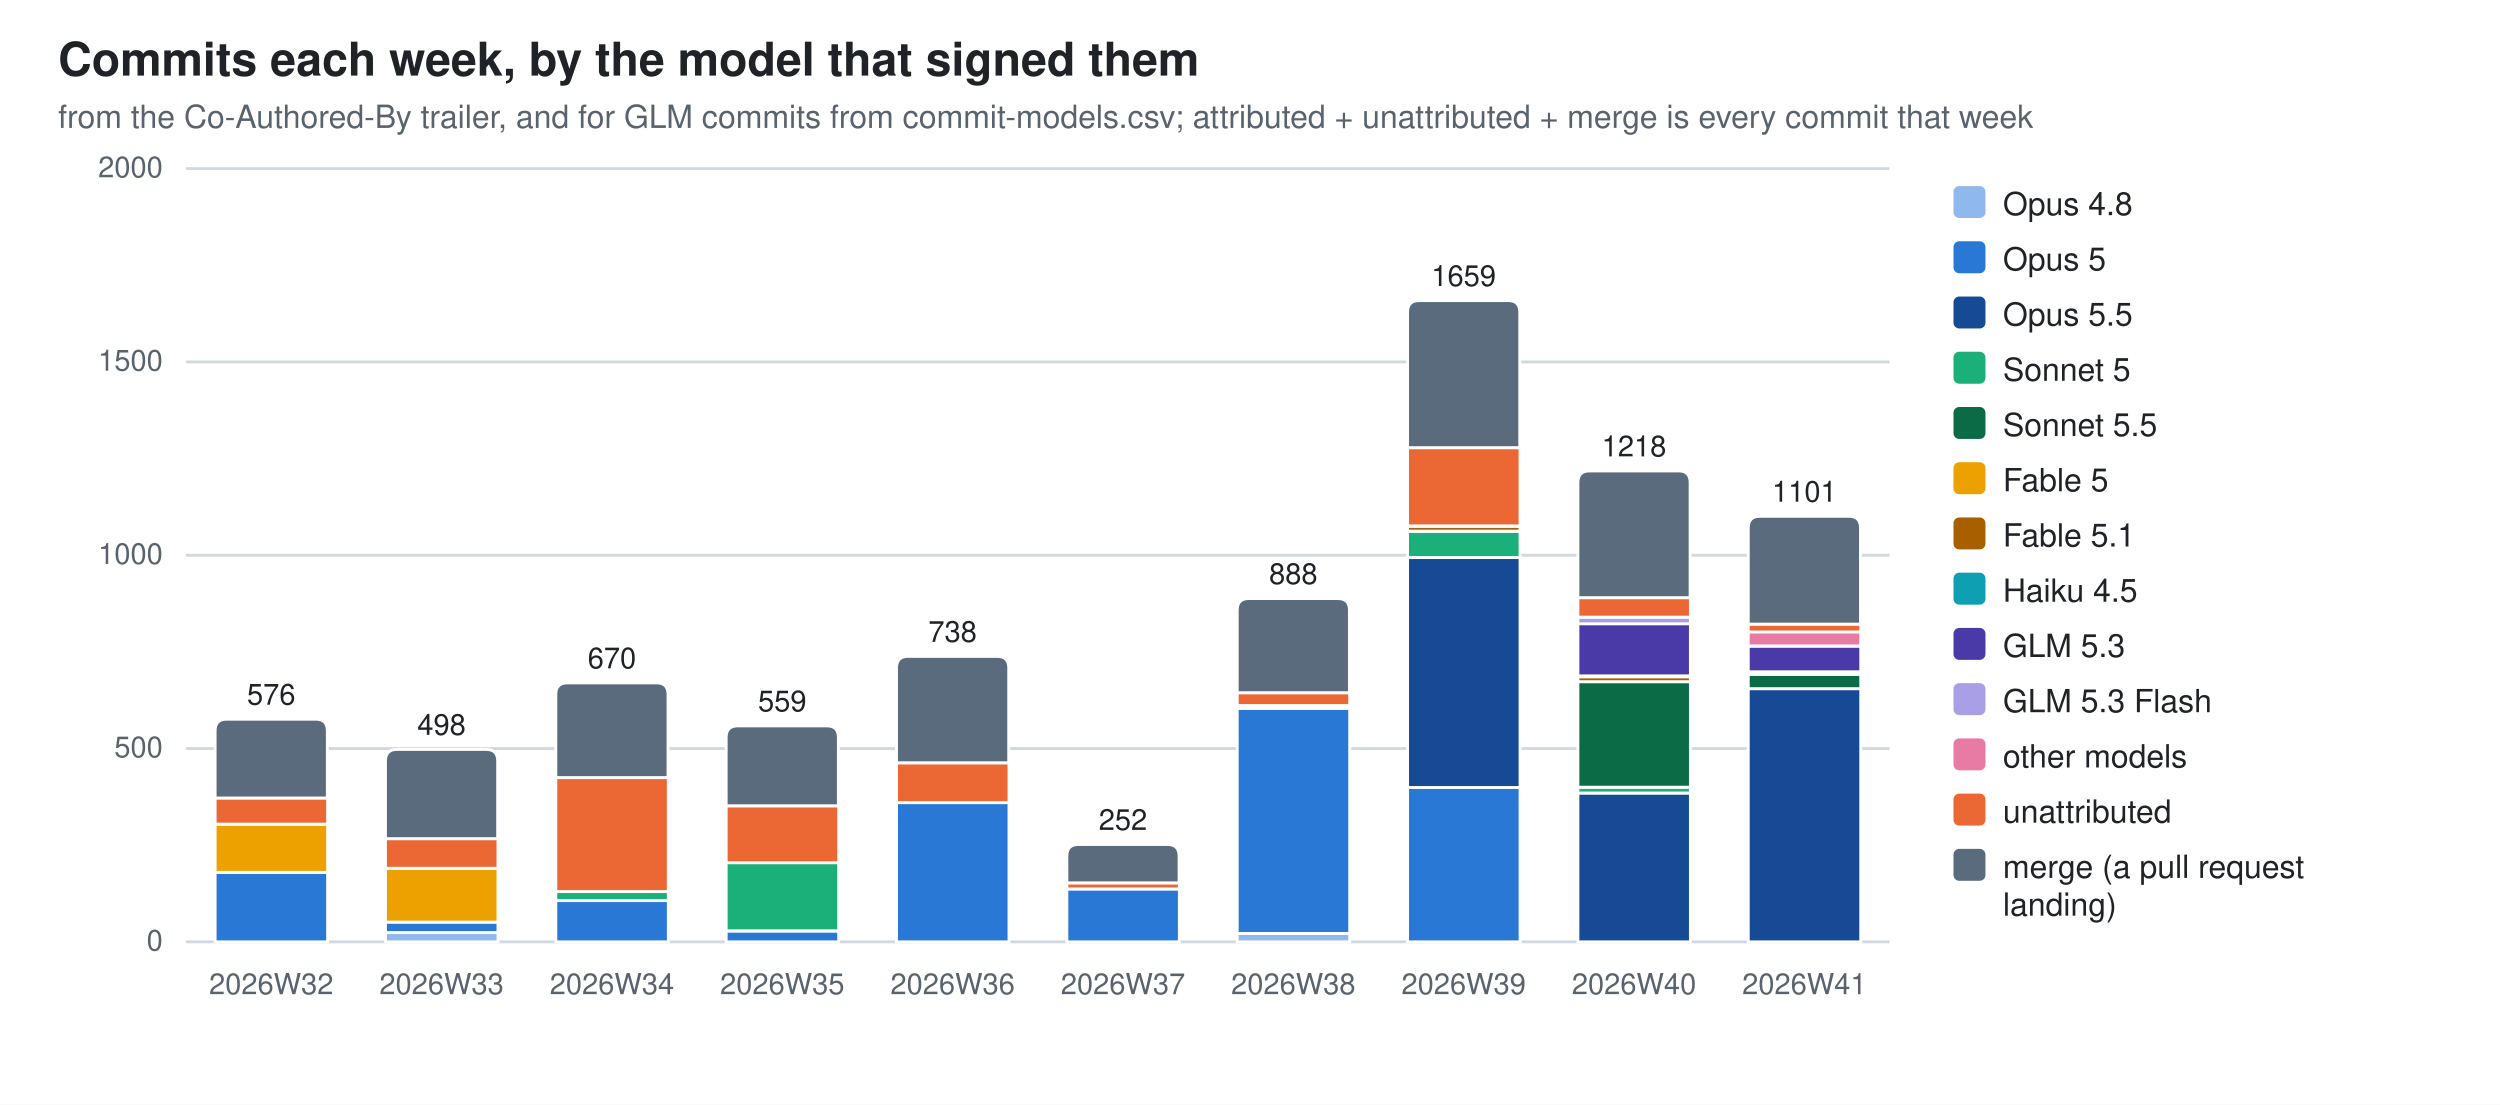
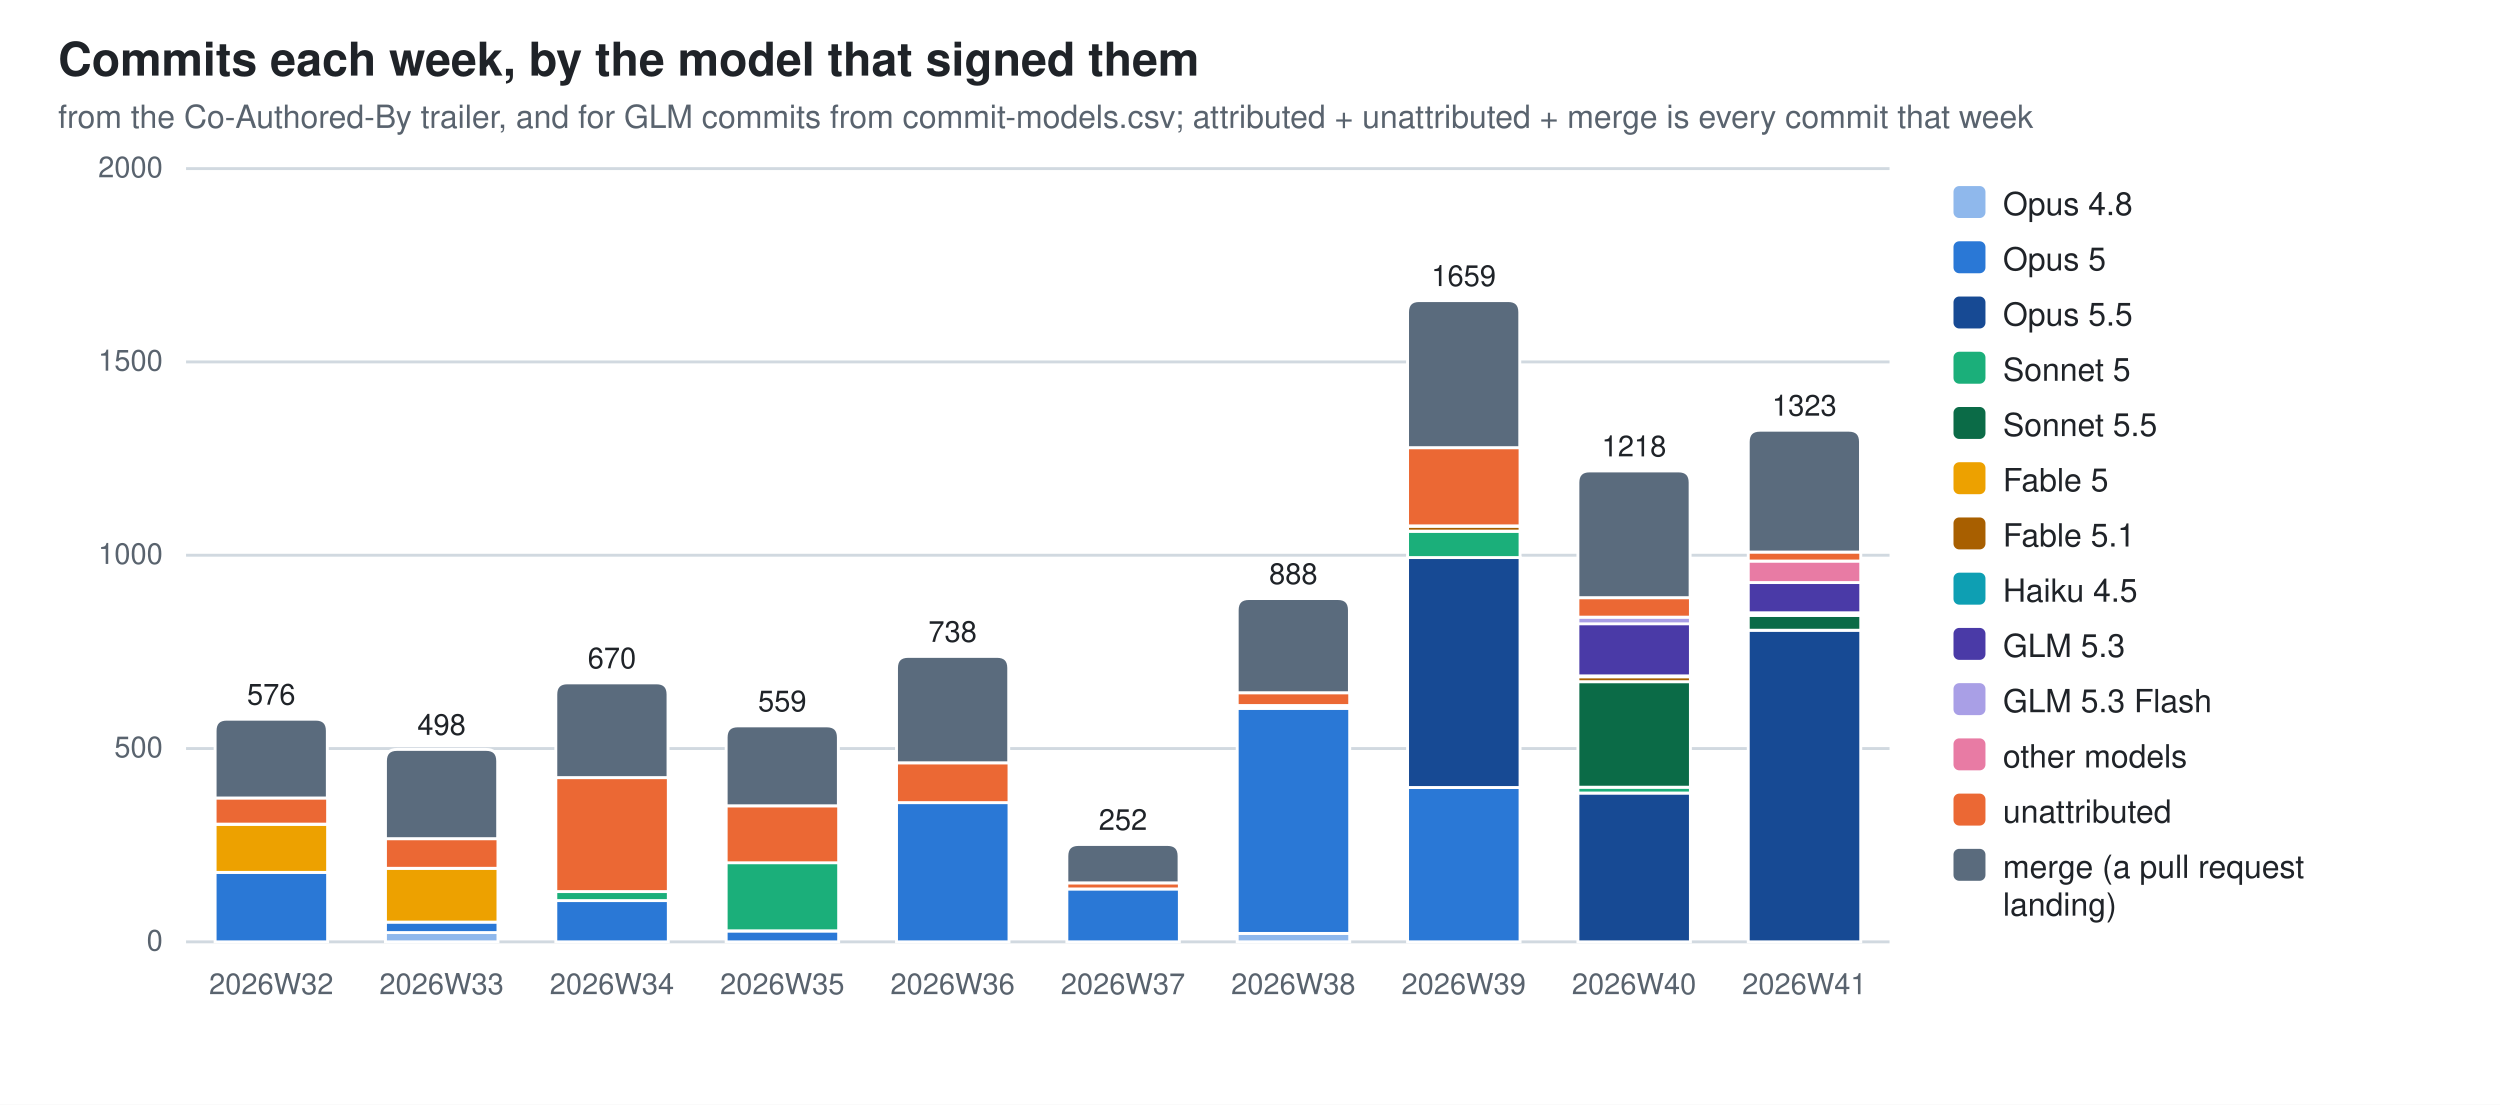
<svg xmlns="http://www.w3.org/2000/svg" width="860" height="380" viewBox="0 0 860 380" role="img" aria-label="Commits each week, by the model that signed them">
  <style>
  .bg{fill:#ffffff} .fg{fill:#1f2328} .mut{fill:#59636e} .grid{stroke:#d1d9e0}
  .seg{stroke:#ffffff;stroke-width:1}
  .val{paint-order:stroke;stroke:#ffffff;stroke-width:3px;stroke-linejoin:round}
  .c0{fill:#8fb8ec}  .c1{fill:#2a78d6}  .c2{fill:#174a94}  .c3{fill:#1baf7a}  .c4{fill:#0b6b47}  .c5{fill:#eda100}  .c6{fill:#a85f00}  .c7{fill:#0e9fb3}  .c8{fill:#4a3aa7}  .c9{fill:#a99fe6}  .c10{fill:#e87ba4}  .c11{fill:#eb6834}  .c12{fill:#5a6b7d}
  @media (prefers-color-scheme: dark){
    .bg{fill:#0d1117} .fg{fill:#e6edf3} .mut{fill:#9198a1} .grid{stroke:#30363d}
    .seg{stroke:#0d1117} .val{stroke:#0d1117} .c0{fill:#2c5ea8} .c1{fill:#3987e5} .c2{fill:#7db3f5} .c3{fill:#199e70} .c4{fill:#58d0a2} .c5{fill:#c98500} .c6{fill:#f2c75c} .c7{fill:#2bb5c9} .c8{fill:#9085e9} .c9{fill:#5848b8} .c10{fill:#d55181} .c11{fill:#d95926} .c12{fill:#94a5b7}}
  text{font-family:-apple-system,BlinkMacSystemFont,"Segoe UI",Helvetica,Arial,sans-serif}
</style>
  <rect class="bg" width="860" height="380" />
  <text class="fg" x="20" y="26" font-size="16" font-weight="600">Commits each week, by the model that signed them</text>
  <text class="mut" x="20" y="44" font-size="11">from the Co-Authored-By trailer, and for GLM commits from commit-models.csv; attributed + unattributed + merge is every commit that week</text>
  <line class="grid" x1="64" y1="324.0" x2="650.0" y2="324.0" stroke-width="1" />
  <text class="mut" x="56" y="327.0" font-size="10" text-anchor="end">0</text>
  <line class="grid" x1="64" y1="257.5" x2="650.0" y2="257.5" stroke-width="1" />
  <text class="mut" x="56" y="260.5" font-size="10" text-anchor="end">500</text>
  <line class="grid" x1="64" y1="191.0" x2="650.0" y2="191.0" stroke-width="1" />
  <text class="mut" x="56" y="194.0" font-size="10" text-anchor="end">1000</text>
  <line class="grid" x1="64" y1="124.5" x2="650.0" y2="124.5" stroke-width="1" />
  <text class="mut" x="56" y="127.5" font-size="10" text-anchor="end">1500</text>
  <line class="grid" x1="64" y1="58.0" x2="650.0" y2="58.0" stroke-width="1" />
  <text class="mut" x="56" y="61.0" font-size="10" text-anchor="end">2000</text>
  <rect class="seg c1" x="74.0" y="300.1" width="38.7" height="23.9" />
  <rect class="seg c5" x="74.0" y="283.6" width="38.7" height="16.5" />
  <rect class="seg c11" x="74.0" y="274.5" width="38.7" height="9.0" />
  <path class="seg c12" d="M74.0,274.5 V251.4 Q74.0,247.4 78.0,247.4 H108.6 Q112.6,247.4 112.6,251.4 V274.5 Z" />
  <text class="mut" x="93.3" y="342" font-size="10" text-anchor="middle">2026W32</text>
  <text class="fg val" x="93.3" y="242.4" font-size="10" text-anchor="middle">576</text>
  <rect class="seg c0" x="132.6" y="320.8" width="38.7" height="3.2" />
  <rect class="seg c1" x="132.6" y="317.2" width="38.7" height="3.6" />
  <rect class="seg c5" x="132.6" y="298.7" width="38.7" height="18.5" />
  <rect class="seg c11" x="132.6" y="288.5" width="38.7" height="10.2" />
  <path class="seg c12" d="M132.6,288.5 V261.8 Q132.6,257.8 136.6,257.8 H167.2 Q171.2,257.8 171.2,261.8 V288.5 Z" />
  <text class="mut" x="151.9" y="342" font-size="10" text-anchor="middle">2026W33</text>
  <text class="fg val" x="151.9" y="252.8" font-size="10" text-anchor="middle">498</text>
  <rect class="seg c1" x="191.2" y="309.8" width="38.7" height="14.2" />
  <rect class="seg c3" x="191.2" y="306.7" width="38.7" height="3.1" />
  <rect class="seg c11" x="191.2" y="267.5" width="38.7" height="39.2" />
  <path class="seg c12" d="M191.2,267.5 V238.9 Q191.2,234.9 195.2,234.9 H225.8 Q229.8,234.9 229.8,238.9 V267.5 Z" />
  <text class="mut" x="210.5" y="342" font-size="10" text-anchor="middle">2026W34</text>
  <text class="fg val" x="210.5" y="229.9" font-size="10" text-anchor="middle">670</text>
  <rect class="seg c1" x="249.8" y="320.3" width="38.7" height="3.7" />
  <rect class="seg c3" x="249.8" y="296.7" width="38.7" height="23.5" />
  <rect class="seg c11" x="249.8" y="277.2" width="38.7" height="19.6" />
  <path class="seg c12" d="M249.8,277.2 V253.7 Q249.8,249.7 253.8,249.7 H284.4 Q288.4,249.7 288.4,253.7 V277.2 Z" />
  <text class="mut" x="269.1" y="342" font-size="10" text-anchor="middle">2026W35</text>
  <text class="fg val" x="269.1" y="244.7" font-size="10" text-anchor="middle">559</text>
  <rect class="seg c1" x="308.4" y="276.1" width="38.7" height="47.9" />
  <rect class="seg c11" x="308.4" y="262.4" width="38.7" height="13.7" />
  <path class="seg c12" d="M308.4,262.4 V229.8 Q308.4,225.8 312.4,225.8 H343.0 Q347.0,225.8 347.0,229.8 V262.4 Z" />
  <text class="mut" x="327.7" y="342" font-size="10" text-anchor="middle">2026W36</text>
  <text class="fg val" x="327.7" y="220.8" font-size="10" text-anchor="middle">738</text>
  <rect class="seg c1" x="367.0" y="305.8" width="38.7" height="18.2" />
  <rect class="seg c11" x="367.0" y="303.7" width="38.7" height="2.1" />
  <path class="seg c12" d="M367.0,303.7 V294.5 Q367.0,290.5 371.0,290.5 H401.6 Q405.6,290.5 405.6,294.5 V303.7 Z" />
  <text class="mut" x="386.3" y="342" font-size="10" text-anchor="middle">2026W37</text>
  <text class="fg val" x="386.3" y="285.5" font-size="10" text-anchor="middle">252</text>
  <rect class="seg c0" x="425.6" y="321.1" width="38.7" height="2.9" />
  <rect class="seg c1" x="425.6" y="243.7" width="38.7" height="77.4" />
  <rect class="seg c6" x="425.6" y="242.7" width="38.7" height="0.9" />
  <rect class="seg c11" x="425.6" y="238.3" width="38.7" height="4.4" />
  <path class="seg c12" d="M425.6,238.3 V209.9 Q425.6,205.9 429.6,205.9 H460.2 Q464.2,205.9 464.2,209.9 V238.3 Z" />
  <text class="mut" x="444.9" y="342" font-size="10" text-anchor="middle">2026W38</text>
  <text class="fg val" x="444.9" y="200.9" font-size="10" text-anchor="middle">888</text>
  <rect class="seg c1" x="484.2" y="270.9" width="38.7" height="53.1" />
  <rect class="seg c2" x="484.2" y="191.8" width="38.7" height="79.1" />
  <rect class="seg c3" x="484.2" y="182.8" width="38.7" height="9.0" />
  <rect class="seg c6" x="484.2" y="181.0" width="38.7" height="1.7" />
  <rect class="seg c10" x="484.2" y="180.9" width="38.7" height="0.1" />
  <rect class="seg c11" x="484.2" y="154.0" width="38.7" height="26.9" />
  <path class="seg c12" d="M484.2,154.0 V107.4 Q484.2,103.4 488.2,103.4 H518.8 Q522.8,103.4 522.8,107.4 V154.0 Z" />
  <text class="mut" x="503.5" y="342" font-size="10" text-anchor="middle">2026W39</text>
  <text class="fg val" x="503.5" y="98.4" font-size="10" text-anchor="middle">1659</text>
  <rect class="seg c2" x="542.8" y="272.8" width="38.7" height="51.2" />
  <rect class="seg c3" x="542.8" y="270.8" width="38.7" height="2.0" />
  <rect class="seg c4" x="542.8" y="234.5" width="38.7" height="36.3" />
  <rect class="seg c6" x="542.8" y="232.8" width="38.7" height="1.7" />
  <rect class="seg c7" x="542.8" y="232.5" width="38.7" height="0.3" />
  <rect class="seg c8" x="542.8" y="214.5" width="38.7" height="18.0" />
  <rect class="seg c9" x="542.8" y="212.3" width="38.7" height="2.3" />
  <rect class="seg c11" x="542.8" y="205.6" width="38.7" height="6.7" />
  <path class="seg c12" d="M542.8,205.6 V166.0 Q542.8,162.0 546.8,162.0 H577.4 Q581.4,162.0 581.4,166.0 V205.6 Z" />
  <text class="mut" x="562.1" y="342" font-size="10" text-anchor="middle">2026W40</text>
  <text class="fg val" x="562.1" y="157.0" font-size="10" text-anchor="middle">1218</text>
-   <rect class="seg c2" x="601.4" y="236.9" width="38.7" height="87.1" />
-   <rect class="seg c4" x="601.4" y="232.0" width="38.7" height="4.9" />
-   <rect class="seg c6" x="601.4" y="231.0" width="38.7" height="0.9" />
-   <rect class="seg c8" x="601.4" y="222.3" width="38.7" height="8.8" />
-   <rect class="seg c10" x="601.4" y="217.3" width="38.7" height="4.9" />
-   <rect class="seg c11" x="601.4" y="214.7" width="38.7" height="2.7" />
-   <path class="seg c12" d="M601.4,214.7 V181.6 Q601.4,177.6 605.4,177.6 H636.0 Q640.0,177.6 640.0,181.6 V214.7 Z" />
+   <rect class="seg c2" x="601.4" y="216.8" width="38.7" height="107.2" />
+   <rect class="seg c4" x="601.4" y="211.7" width="38.7" height="5.1" />
+   <rect class="seg c6" x="601.4" y="210.8" width="38.7" height="0.9" />
+   <rect class="seg c8" x="601.4" y="200.4" width="38.7" height="10.4" />
+   <rect class="seg c10" x="601.4" y="193.0" width="38.7" height="7.4" />
+   <rect class="seg c11" x="601.4" y="189.9" width="38.7" height="3.1" />
+   <path class="seg c12" d="M601.4,189.9 V152.0 Q601.4,148.0 605.4,148.0 H636.0 Q640.0,148.0 640.0,152.0 V189.9 Z" />
  <text class="mut" x="620.7" y="342" font-size="10" text-anchor="middle">2026W41</text>
-   <text class="fg val" x="620.7" y="172.6" font-size="10" text-anchor="middle">1101</text>
+   <text class="fg val" x="620.7" y="143.0" font-size="10" text-anchor="middle">1323</text>
  <rect class="c0" x="672" y="64" width="11" height="11" rx="2" />
  <text class="fg" y="74" font-size="11">
    <tspan x="689" dy="0">Opus 4.8</tspan>
  </text>
  <rect class="c1" x="672" y="83" width="11" height="11" rx="2" />
  <text class="fg" y="93" font-size="11">
    <tspan x="689" dy="0">Opus 5</tspan>
  </text>
  <rect class="c2" x="672" y="102" width="11" height="11" rx="2" />
  <text class="fg" y="112" font-size="11">
    <tspan x="689" dy="0">Opus 5.5</tspan>
  </text>
  <rect class="c3" x="672" y="121" width="11" height="11" rx="2" />
  <text class="fg" y="131" font-size="11">
    <tspan x="689" dy="0">Sonnet 5</tspan>
  </text>
  <rect class="c4" x="672" y="140" width="11" height="11" rx="2" />
  <text class="fg" y="150" font-size="11">
    <tspan x="689" dy="0">Sonnet 5.5</tspan>
  </text>
  <rect class="c5" x="672" y="159" width="11" height="11" rx="2" />
  <text class="fg" y="169" font-size="11">
    <tspan x="689" dy="0">Fable 5</tspan>
  </text>
  <rect class="c6" x="672" y="178" width="11" height="11" rx="2" />
  <text class="fg" y="188" font-size="11">
    <tspan x="689" dy="0">Fable 5.1</tspan>
  </text>
  <rect class="c7" x="672" y="197" width="11" height="11" rx="2" />
  <text class="fg" y="207" font-size="11">
    <tspan x="689" dy="0">Haiku 4.5</tspan>
  </text>
  <rect class="c8" x="672" y="216" width="11" height="11" rx="2" />
  <text class="fg" y="226" font-size="11">
    <tspan x="689" dy="0">GLM 5.3</tspan>
  </text>
  <rect class="c9" x="672" y="235" width="11" height="11" rx="2" />
  <text class="fg" y="245" font-size="11">
    <tspan x="689" dy="0">GLM 5.3 Flash</tspan>
  </text>
  <rect class="c10" x="672" y="254" width="11" height="11" rx="2" />
  <text class="fg" y="264" font-size="11">
    <tspan x="689" dy="0">other models</tspan>
  </text>
  <rect class="c11" x="672" y="273" width="11" height="11" rx="2" />
  <text class="fg" y="283" font-size="11">
    <tspan x="689" dy="0">unattributed</tspan>
  </text>
  <rect class="c12" x="672" y="292" width="11" height="11" rx="2" />
  <text class="fg" y="302" font-size="11">
    <tspan x="689" dy="0">merge (a pull request</tspan>
    <tspan x="689" dy="13">landing)</tspan>
  </text>
</svg>
